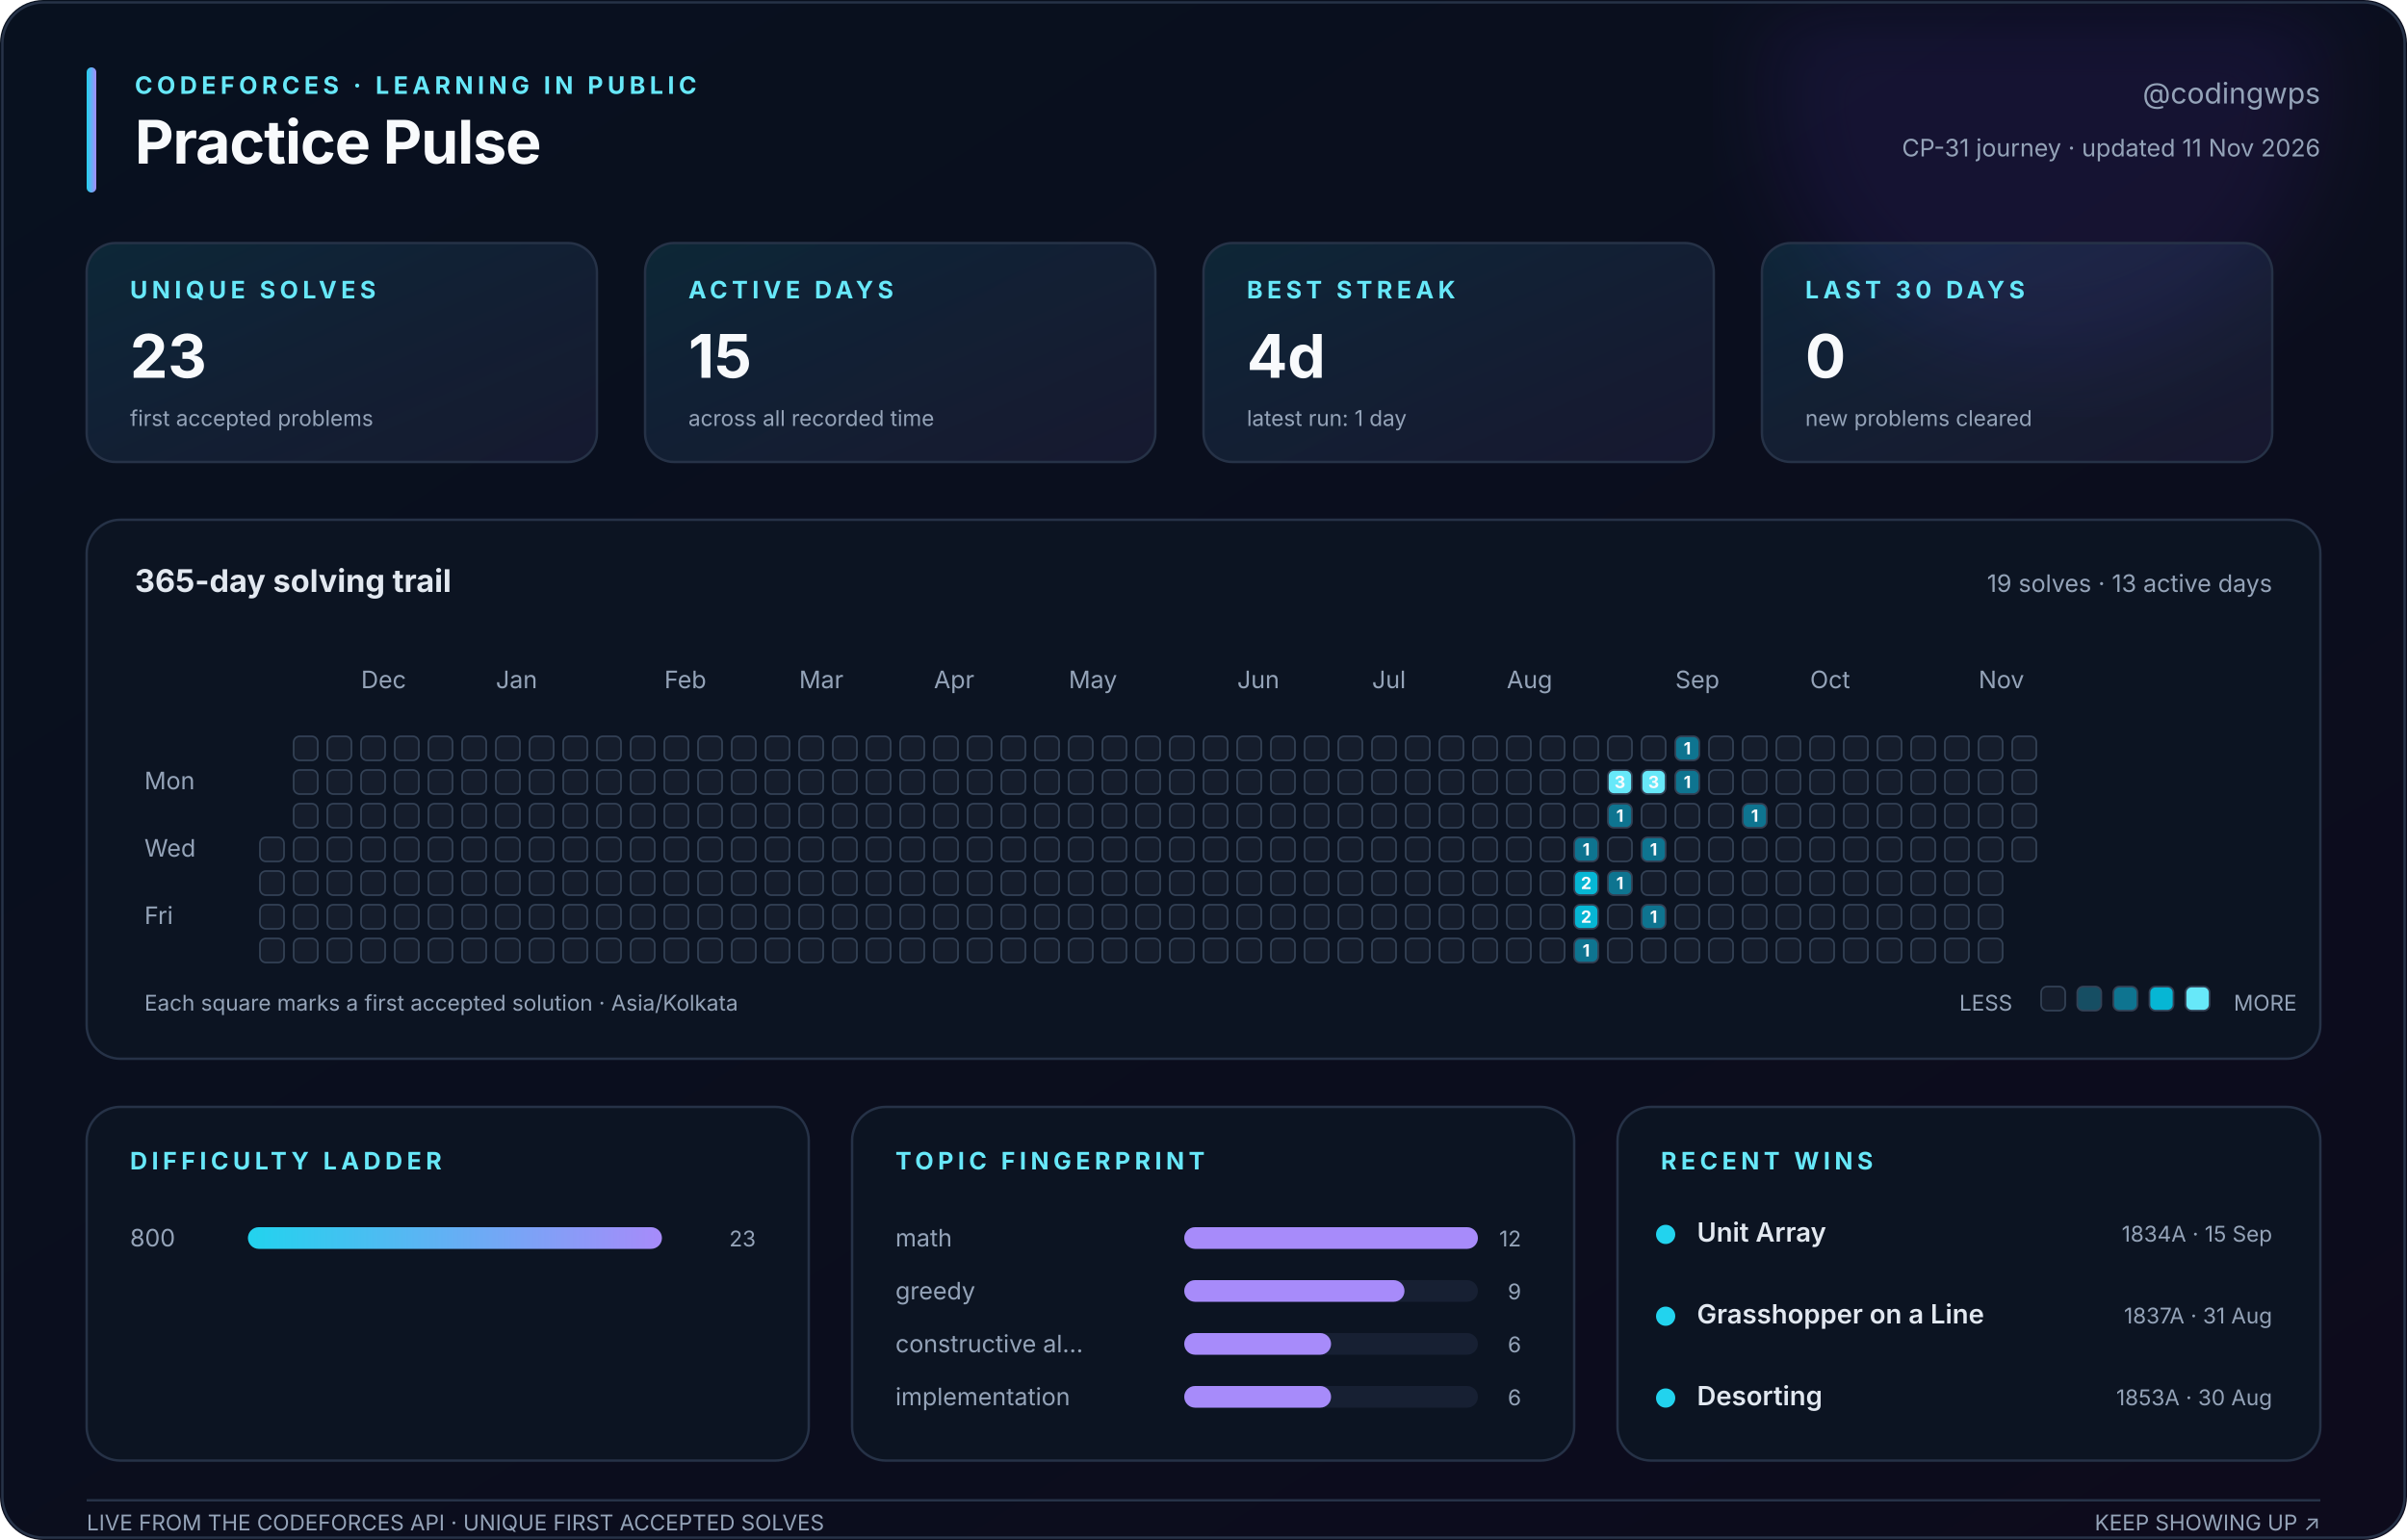
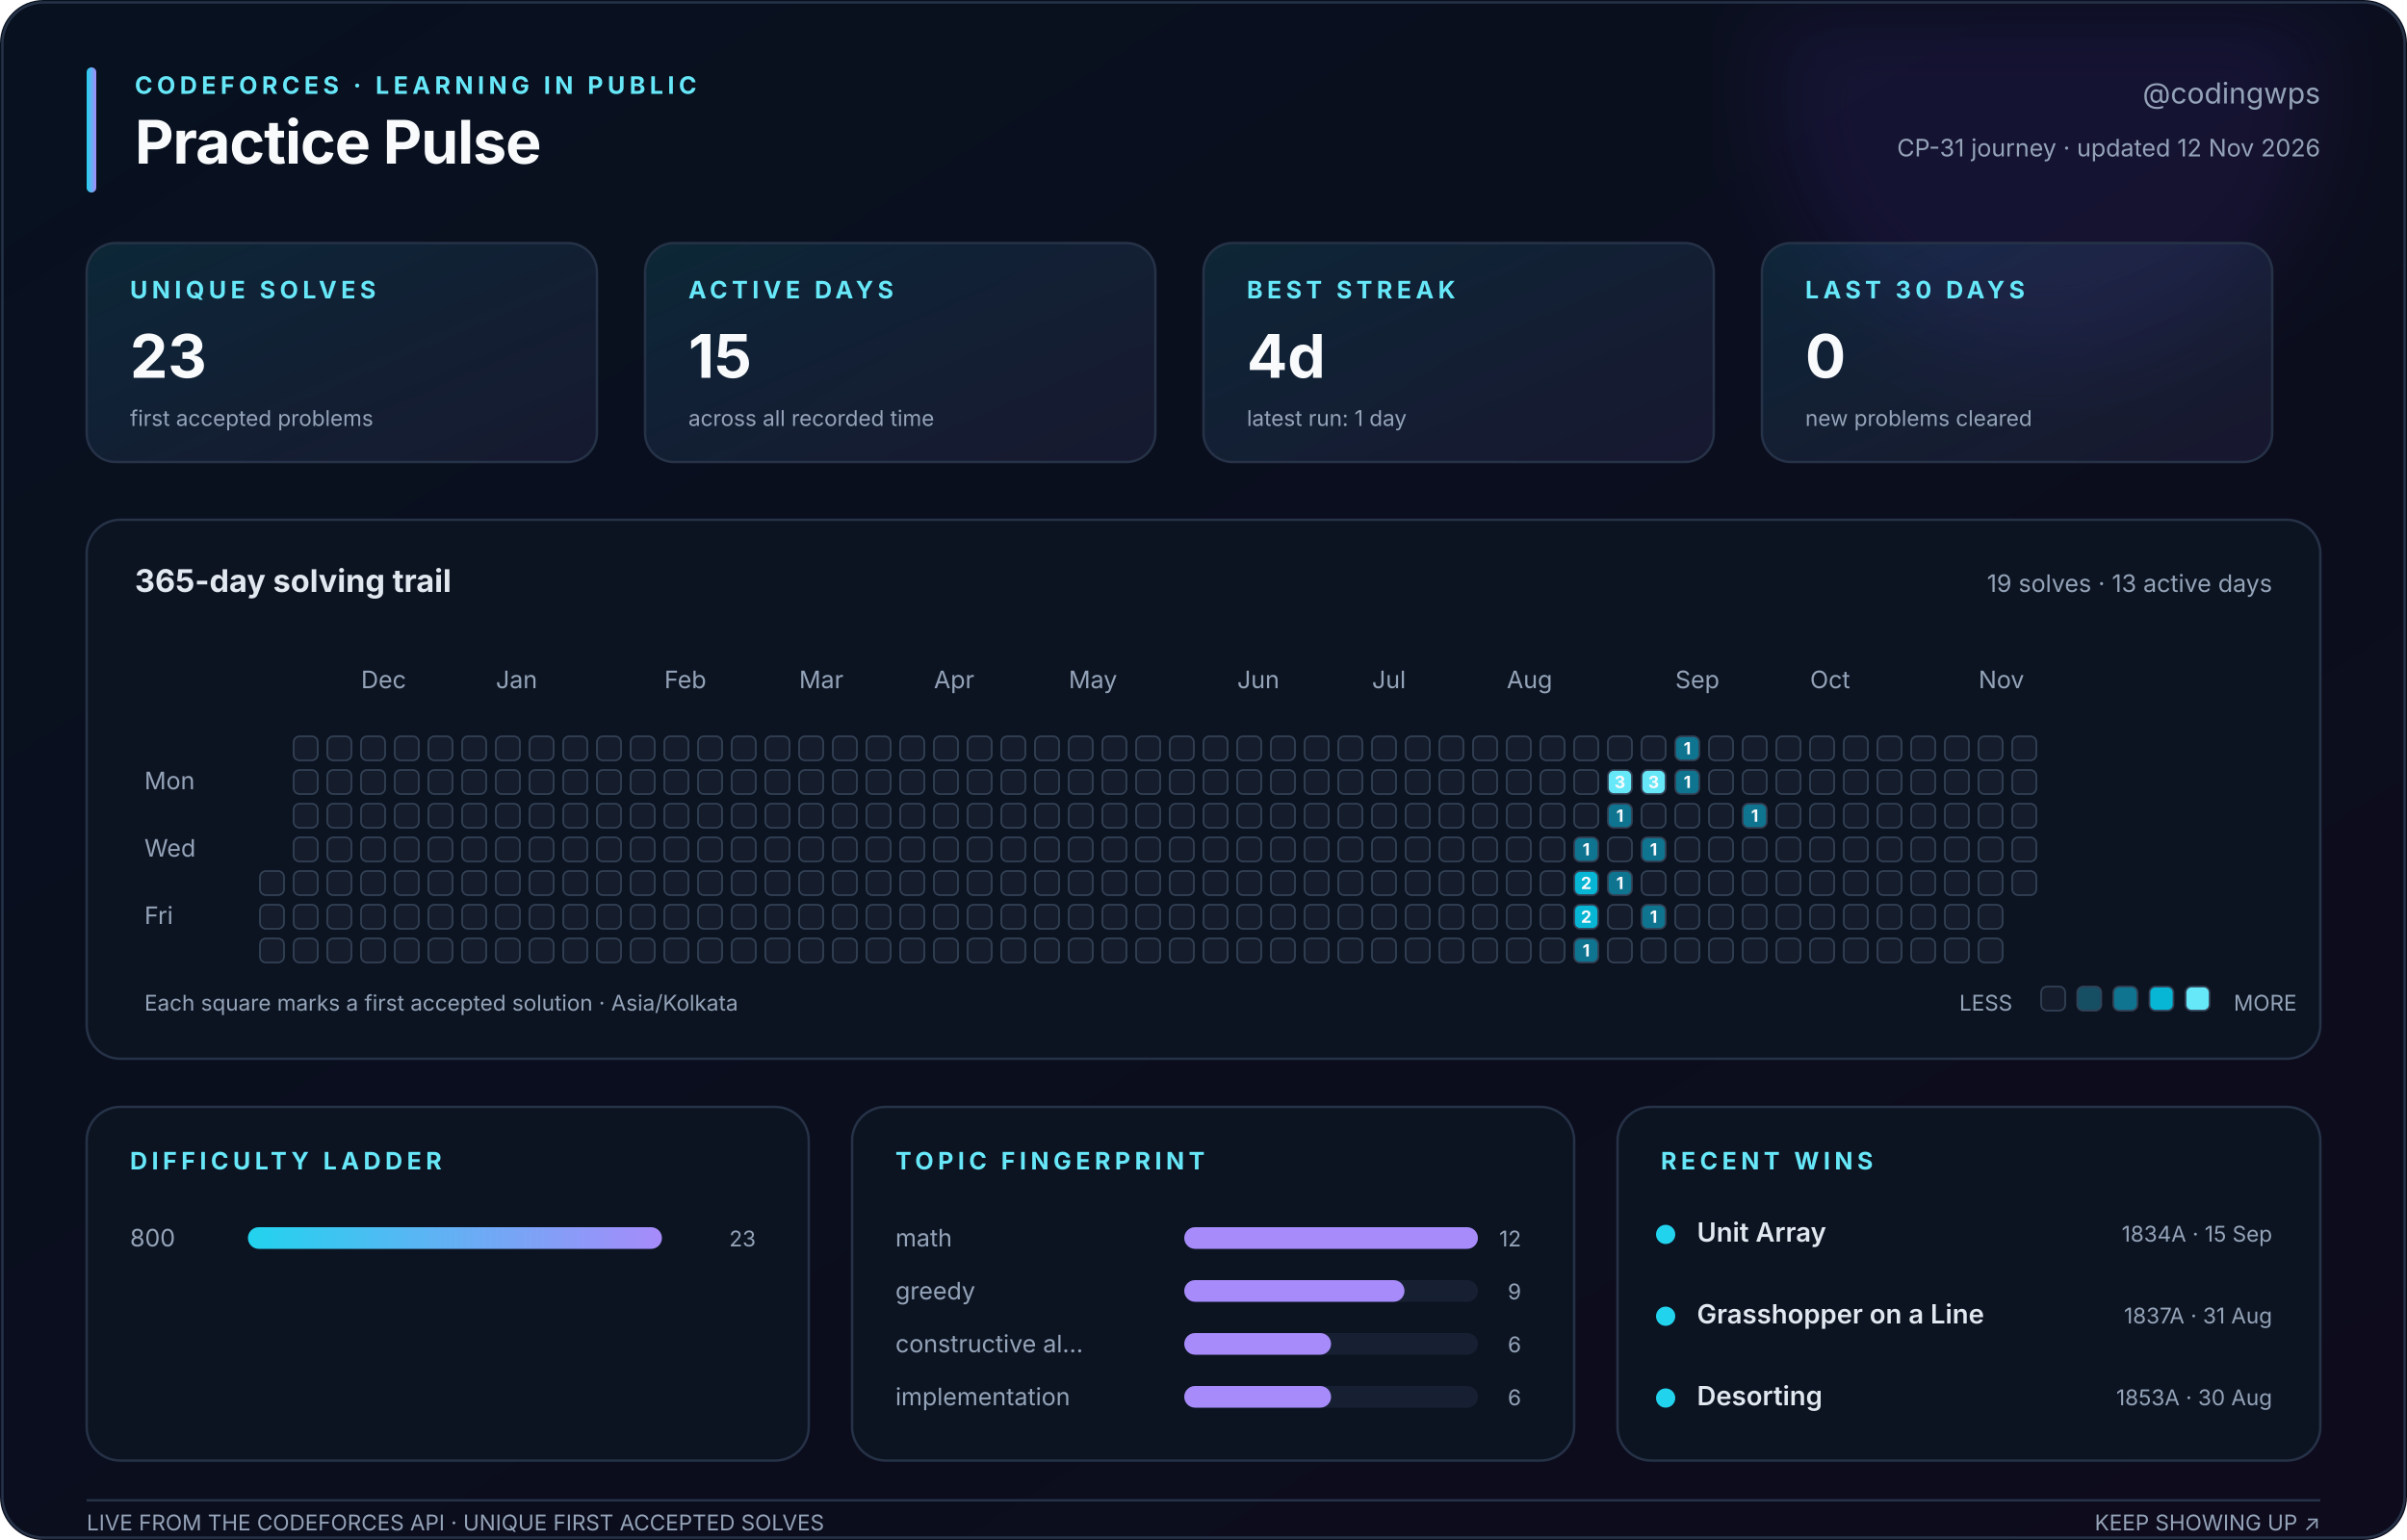
<svg xmlns="http://www.w3.org/2000/svg" width="1000" height="640" viewBox="0 0 1000 640" role="img" aria-labelledby="title description">
  <defs>
    <linearGradient id="canvas" x1="0" y1="0" x2="1" y2="1">
      <stop stop-color="#08111f" />
      <stop offset="1" stop-color="#0d0b1c" />
    </linearGradient>
    <linearGradient id="accent" x1="0" y1="0" x2="1" y2="0">
      <stop stop-color="#22d3ee" />
      <stop offset="1" stop-color="#a78bfa" />
    </linearGradient>
    <linearGradient id="soft" x1="0" y1="0" x2="1" y2="1">
      <stop stop-color="#22d3ee" stop-opacity=".12" />
      <stop offset="1" stop-color="#a78bfa" stop-opacity=".08" />
    </linearGradient>
    <filter id="glow">
      <feGaussianBlur stdDeviation="18" />
    </filter>
  </defs>
  <style>
    text { font-family: Inter, ui-sans-serif, -apple-system, BlinkMacSystemFont, 'Segoe UI', sans-serif; fill: #94a3b8; }
    .title { fill: #f8fafc; font-size: 25px; font-weight: 750; letter-spacing: -.4px; }
    .eyebrow { fill: #67e8f9; font-size: 10px; font-weight: 700; letter-spacing: 1.8px; }
    .subtitle { font-size: 12px; } .label { font-size: 10px; } .tiny { font-size: 9px; }
    .value { fill: #f8fafc; font-size: 25px; font-weight: 750; }
    .section { fill: #e2e8f0; font-size: 13px; font-weight: 650; }
    .strong { fill: #e2e8f0; font-size: 11px; font-weight: 600; }
    .panel { fill: #0c1422; stroke: #263247; stroke-width: 1; }
    .card { fill: url(#soft); stroke: #263247; stroke-width: 1; }
    .cell { stroke: #334155; stroke-width: .7; } .padding { fill: transparent; stroke: none; }
    .cell-count { fill: #f8fafc; font-size: 7px; font-weight: 750; pointer-events: none; }
  </style>
  <rect width="1000" height="640" rx="18" fill="url(#canvas)" />
  <circle cx="850" cy="35" r="115" fill="#7c3aed" opacity=".10" filter="url(#glow)" />
  <rect x="1" y="1" width="998" height="638" rx="17" fill="none" stroke="#263247" />
  <rect x="36" y="28" width="4" height="52" rx="2" fill="url(#accent)" />
  <text class="eyebrow" x="56" y="39">CODEFORCES · LEARNING IN PUBLIC</text>
  <text class="title" x="56" y="68">Practice Pulse</text>
  <text class="subtitle" x="964" y="43" text-anchor="end">@codingwps</text>
-   <text class="label" x="964" y="65" text-anchor="end">CP-31 journey · updated 11 Nov 2026</text>
+   <text class="label" x="964" y="65" text-anchor="end">CP-31 journey · updated 12 Nov 2026</text>
  <rect class="card" x="36" y="101" width="212" height="91" rx="12" />
  <text class="eyebrow" x="54" y="124">UNIQUE SOLVES</text>
  <text class="value" x="54" y="157">23</text>
  <text class="tiny" x="54" y="177">first accepted problems</text>
  <rect class="card" x="268" y="101" width="212" height="91" rx="12" />
  <text class="eyebrow" x="286" y="124">ACTIVE DAYS</text>
  <text class="value" x="286" y="157">15</text>
  <text class="tiny" x="286" y="177">across all recorded time</text>
  <rect class="card" x="500" y="101" width="212" height="91" rx="12" />
  <text class="eyebrow" x="518" y="124">BEST STREAK</text>
  <text class="value" x="518" y="157">4d</text>
  <text class="tiny" x="518" y="177">latest run: 1 day</text>
  <rect class="card" x="732" y="101" width="212" height="91" rx="12" />
  <text class="eyebrow" x="750" y="124">LAST 30 DAYS</text>
  <text class="value" x="750" y="157">0</text>
  <text class="tiny" x="750" y="177">new problems cleared</text>
  <rect class="panel" x="36" y="216" width="928" height="224" rx="14" />
  <text class="section" x="56" y="246">365-day solving trail</text>
  <text class="label" x="944" y="246" text-anchor="end">19 solves · 13 active days</text>
  <text class="label" x="150" y="286">Dec</text>
  <text class="label" x="206" y="286">Jan</text>
  <text class="label" x="276" y="286">Feb</text>
  <text class="label" x="332" y="286">Mar</text>
  <text class="label" x="388" y="286">Apr</text>
  <text class="label" x="444" y="286">May</text>
  <text class="label" x="514" y="286">Jun</text>
  <text class="label" x="570" y="286">Jul</text>
  <text class="label" x="626" y="286">Aug</text>
  <text class="label" x="696" y="286">Sep</text>
  <text class="label" x="752" y="286">Oct</text>
  <text class="label" x="822" y="286">Nov</text>
  <text class="label" x="60" y="328">Mon</text>
  <text class="label" x="60" y="356">Wed</text>
  <text class="label" x="60" y="384">Fri</text>
  <rect class="padding" x="108" y="306" width="10" height="10" rx="2.5" fill="#151d2c" />
  <rect class="padding" x="108" y="320" width="10" height="10" rx="2.5" fill="#151d2c" />
  <rect class="padding" x="108" y="334" width="10" height="10" rx="2.5" fill="#151d2c" />
-   <rect class="cell" x="108" y="348" width="10" height="10" rx="2.5" fill="#151d2c" />
+   <rect class="padding" x="108" y="348" width="10" height="10" rx="2.5" fill="#151d2c" />
  <rect class="cell" x="108" y="362" width="10" height="10" rx="2.5" fill="#151d2c" />
  <rect class="cell" x="108" y="376" width="10" height="10" rx="2.5" fill="#151d2c" />
  <rect class="cell" x="108" y="390" width="10" height="10" rx="2.5" fill="#151d2c" />
  <rect class="cell" x="122" y="306" width="10" height="10" rx="2.5" fill="#151d2c" />
  <rect class="cell" x="122" y="320" width="10" height="10" rx="2.5" fill="#151d2c" />
  <rect class="cell" x="122" y="334" width="10" height="10" rx="2.5" fill="#151d2c" />
  <rect class="cell" x="122" y="348" width="10" height="10" rx="2.5" fill="#151d2c" />
  <rect class="cell" x="122" y="362" width="10" height="10" rx="2.5" fill="#151d2c" />
  <rect class="cell" x="122" y="376" width="10" height="10" rx="2.5" fill="#151d2c" />
  <rect class="cell" x="122" y="390" width="10" height="10" rx="2.5" fill="#151d2c" />
  <rect class="cell" x="136" y="306" width="10" height="10" rx="2.5" fill="#151d2c" />
  <rect class="cell" x="136" y="320" width="10" height="10" rx="2.5" fill="#151d2c" />
  <rect class="cell" x="136" y="334" width="10" height="10" rx="2.5" fill="#151d2c" />
  <rect class="cell" x="136" y="348" width="10" height="10" rx="2.5" fill="#151d2c" />
  <rect class="cell" x="136" y="362" width="10" height="10" rx="2.5" fill="#151d2c" />
  <rect class="cell" x="136" y="376" width="10" height="10" rx="2.5" fill="#151d2c" />
  <rect class="cell" x="136" y="390" width="10" height="10" rx="2.5" fill="#151d2c" />
  <rect class="cell" x="150" y="306" width="10" height="10" rx="2.5" fill="#151d2c" />
  <rect class="cell" x="150" y="320" width="10" height="10" rx="2.5" fill="#151d2c" />
  <rect class="cell" x="150" y="334" width="10" height="10" rx="2.5" fill="#151d2c" />
  <rect class="cell" x="150" y="348" width="10" height="10" rx="2.5" fill="#151d2c" />
  <rect class="cell" x="150" y="362" width="10" height="10" rx="2.5" fill="#151d2c" />
  <rect class="cell" x="150" y="376" width="10" height="10" rx="2.5" fill="#151d2c" />
  <rect class="cell" x="150" y="390" width="10" height="10" rx="2.5" fill="#151d2c" />
  <rect class="cell" x="164" y="306" width="10" height="10" rx="2.5" fill="#151d2c" />
  <rect class="cell" x="164" y="320" width="10" height="10" rx="2.5" fill="#151d2c" />
  <rect class="cell" x="164" y="334" width="10" height="10" rx="2.5" fill="#151d2c" />
  <rect class="cell" x="164" y="348" width="10" height="10" rx="2.5" fill="#151d2c" />
  <rect class="cell" x="164" y="362" width="10" height="10" rx="2.5" fill="#151d2c" />
  <rect class="cell" x="164" y="376" width="10" height="10" rx="2.5" fill="#151d2c" />
  <rect class="cell" x="164" y="390" width="10" height="10" rx="2.5" fill="#151d2c" />
  <rect class="cell" x="178" y="306" width="10" height="10" rx="2.5" fill="#151d2c" />
  <rect class="cell" x="178" y="320" width="10" height="10" rx="2.5" fill="#151d2c" />
  <rect class="cell" x="178" y="334" width="10" height="10" rx="2.5" fill="#151d2c" />
  <rect class="cell" x="178" y="348" width="10" height="10" rx="2.5" fill="#151d2c" />
  <rect class="cell" x="178" y="362" width="10" height="10" rx="2.5" fill="#151d2c" />
  <rect class="cell" x="178" y="376" width="10" height="10" rx="2.5" fill="#151d2c" />
  <rect class="cell" x="178" y="390" width="10" height="10" rx="2.5" fill="#151d2c" />
  <rect class="cell" x="192" y="306" width="10" height="10" rx="2.5" fill="#151d2c" />
  <rect class="cell" x="192" y="320" width="10" height="10" rx="2.5" fill="#151d2c" />
  <rect class="cell" x="192" y="334" width="10" height="10" rx="2.5" fill="#151d2c" />
  <rect class="cell" x="192" y="348" width="10" height="10" rx="2.5" fill="#151d2c" />
  <rect class="cell" x="192" y="362" width="10" height="10" rx="2.5" fill="#151d2c" />
  <rect class="cell" x="192" y="376" width="10" height="10" rx="2.5" fill="#151d2c" />
  <rect class="cell" x="192" y="390" width="10" height="10" rx="2.5" fill="#151d2c" />
  <rect class="cell" x="206" y="306" width="10" height="10" rx="2.5" fill="#151d2c" />
  <rect class="cell" x="206" y="320" width="10" height="10" rx="2.5" fill="#151d2c" />
  <rect class="cell" x="206" y="334" width="10" height="10" rx="2.5" fill="#151d2c" />
  <rect class="cell" x="206" y="348" width="10" height="10" rx="2.5" fill="#151d2c" />
  <rect class="cell" x="206" y="362" width="10" height="10" rx="2.5" fill="#151d2c" />
  <rect class="cell" x="206" y="376" width="10" height="10" rx="2.5" fill="#151d2c" />
  <rect class="cell" x="206" y="390" width="10" height="10" rx="2.5" fill="#151d2c" />
  <rect class="cell" x="220" y="306" width="10" height="10" rx="2.5" fill="#151d2c" />
  <rect class="cell" x="220" y="320" width="10" height="10" rx="2.5" fill="#151d2c" />
  <rect class="cell" x="220" y="334" width="10" height="10" rx="2.5" fill="#151d2c" />
  <rect class="cell" x="220" y="348" width="10" height="10" rx="2.5" fill="#151d2c" />
  <rect class="cell" x="220" y="362" width="10" height="10" rx="2.5" fill="#151d2c" />
  <rect class="cell" x="220" y="376" width="10" height="10" rx="2.5" fill="#151d2c" />
  <rect class="cell" x="220" y="390" width="10" height="10" rx="2.5" fill="#151d2c" />
  <rect class="cell" x="234" y="306" width="10" height="10" rx="2.5" fill="#151d2c" />
  <rect class="cell" x="234" y="320" width="10" height="10" rx="2.5" fill="#151d2c" />
  <rect class="cell" x="234" y="334" width="10" height="10" rx="2.5" fill="#151d2c" />
  <rect class="cell" x="234" y="348" width="10" height="10" rx="2.5" fill="#151d2c" />
  <rect class="cell" x="234" y="362" width="10" height="10" rx="2.5" fill="#151d2c" />
  <rect class="cell" x="234" y="376" width="10" height="10" rx="2.5" fill="#151d2c" />
  <rect class="cell" x="234" y="390" width="10" height="10" rx="2.5" fill="#151d2c" />
  <rect class="cell" x="248" y="306" width="10" height="10" rx="2.5" fill="#151d2c" />
  <rect class="cell" x="248" y="320" width="10" height="10" rx="2.5" fill="#151d2c" />
  <rect class="cell" x="248" y="334" width="10" height="10" rx="2.5" fill="#151d2c" />
  <rect class="cell" x="248" y="348" width="10" height="10" rx="2.5" fill="#151d2c" />
  <rect class="cell" x="248" y="362" width="10" height="10" rx="2.5" fill="#151d2c" />
  <rect class="cell" x="248" y="376" width="10" height="10" rx="2.5" fill="#151d2c" />
  <rect class="cell" x="248" y="390" width="10" height="10" rx="2.5" fill="#151d2c" />
  <rect class="cell" x="262" y="306" width="10" height="10" rx="2.5" fill="#151d2c" />
  <rect class="cell" x="262" y="320" width="10" height="10" rx="2.5" fill="#151d2c" />
  <rect class="cell" x="262" y="334" width="10" height="10" rx="2.5" fill="#151d2c" />
  <rect class="cell" x="262" y="348" width="10" height="10" rx="2.5" fill="#151d2c" />
  <rect class="cell" x="262" y="362" width="10" height="10" rx="2.5" fill="#151d2c" />
  <rect class="cell" x="262" y="376" width="10" height="10" rx="2.5" fill="#151d2c" />
  <rect class="cell" x="262" y="390" width="10" height="10" rx="2.5" fill="#151d2c" />
  <rect class="cell" x="276" y="306" width="10" height="10" rx="2.5" fill="#151d2c" />
  <rect class="cell" x="276" y="320" width="10" height="10" rx="2.5" fill="#151d2c" />
  <rect class="cell" x="276" y="334" width="10" height="10" rx="2.5" fill="#151d2c" />
  <rect class="cell" x="276" y="348" width="10" height="10" rx="2.5" fill="#151d2c" />
  <rect class="cell" x="276" y="362" width="10" height="10" rx="2.5" fill="#151d2c" />
  <rect class="cell" x="276" y="376" width="10" height="10" rx="2.5" fill="#151d2c" />
  <rect class="cell" x="276" y="390" width="10" height="10" rx="2.5" fill="#151d2c" />
  <rect class="cell" x="290" y="306" width="10" height="10" rx="2.5" fill="#151d2c" />
  <rect class="cell" x="290" y="320" width="10" height="10" rx="2.5" fill="#151d2c" />
  <rect class="cell" x="290" y="334" width="10" height="10" rx="2.5" fill="#151d2c" />
  <rect class="cell" x="290" y="348" width="10" height="10" rx="2.5" fill="#151d2c" />
  <rect class="cell" x="290" y="362" width="10" height="10" rx="2.5" fill="#151d2c" />
  <rect class="cell" x="290" y="376" width="10" height="10" rx="2.5" fill="#151d2c" />
  <rect class="cell" x="290" y="390" width="10" height="10" rx="2.5" fill="#151d2c" />
  <rect class="cell" x="304" y="306" width="10" height="10" rx="2.5" fill="#151d2c" />
  <rect class="cell" x="304" y="320" width="10" height="10" rx="2.5" fill="#151d2c" />
  <rect class="cell" x="304" y="334" width="10" height="10" rx="2.5" fill="#151d2c" />
  <rect class="cell" x="304" y="348" width="10" height="10" rx="2.5" fill="#151d2c" />
  <rect class="cell" x="304" y="362" width="10" height="10" rx="2.5" fill="#151d2c" />
  <rect class="cell" x="304" y="376" width="10" height="10" rx="2.5" fill="#151d2c" />
  <rect class="cell" x="304" y="390" width="10" height="10" rx="2.5" fill="#151d2c" />
  <rect class="cell" x="318" y="306" width="10" height="10" rx="2.5" fill="#151d2c" />
  <rect class="cell" x="318" y="320" width="10" height="10" rx="2.5" fill="#151d2c" />
  <rect class="cell" x="318" y="334" width="10" height="10" rx="2.5" fill="#151d2c" />
  <rect class="cell" x="318" y="348" width="10" height="10" rx="2.5" fill="#151d2c" />
  <rect class="cell" x="318" y="362" width="10" height="10" rx="2.5" fill="#151d2c" />
  <rect class="cell" x="318" y="376" width="10" height="10" rx="2.5" fill="#151d2c" />
  <rect class="cell" x="318" y="390" width="10" height="10" rx="2.5" fill="#151d2c" />
  <rect class="cell" x="332" y="306" width="10" height="10" rx="2.5" fill="#151d2c" />
  <rect class="cell" x="332" y="320" width="10" height="10" rx="2.5" fill="#151d2c" />
  <rect class="cell" x="332" y="334" width="10" height="10" rx="2.5" fill="#151d2c" />
  <rect class="cell" x="332" y="348" width="10" height="10" rx="2.5" fill="#151d2c" />
  <rect class="cell" x="332" y="362" width="10" height="10" rx="2.5" fill="#151d2c" />
  <rect class="cell" x="332" y="376" width="10" height="10" rx="2.5" fill="#151d2c" />
  <rect class="cell" x="332" y="390" width="10" height="10" rx="2.5" fill="#151d2c" />
  <rect class="cell" x="346" y="306" width="10" height="10" rx="2.5" fill="#151d2c" />
  <rect class="cell" x="346" y="320" width="10" height="10" rx="2.5" fill="#151d2c" />
  <rect class="cell" x="346" y="334" width="10" height="10" rx="2.5" fill="#151d2c" />
  <rect class="cell" x="346" y="348" width="10" height="10" rx="2.5" fill="#151d2c" />
  <rect class="cell" x="346" y="362" width="10" height="10" rx="2.5" fill="#151d2c" />
  <rect class="cell" x="346" y="376" width="10" height="10" rx="2.5" fill="#151d2c" />
  <rect class="cell" x="346" y="390" width="10" height="10" rx="2.5" fill="#151d2c" />
  <rect class="cell" x="360" y="306" width="10" height="10" rx="2.5" fill="#151d2c" />
  <rect class="cell" x="360" y="320" width="10" height="10" rx="2.5" fill="#151d2c" />
  <rect class="cell" x="360" y="334" width="10" height="10" rx="2.5" fill="#151d2c" />
  <rect class="cell" x="360" y="348" width="10" height="10" rx="2.5" fill="#151d2c" />
  <rect class="cell" x="360" y="362" width="10" height="10" rx="2.5" fill="#151d2c" />
  <rect class="cell" x="360" y="376" width="10" height="10" rx="2.5" fill="#151d2c" />
  <rect class="cell" x="360" y="390" width="10" height="10" rx="2.5" fill="#151d2c" />
  <rect class="cell" x="374" y="306" width="10" height="10" rx="2.5" fill="#151d2c" />
  <rect class="cell" x="374" y="320" width="10" height="10" rx="2.5" fill="#151d2c" />
  <rect class="cell" x="374" y="334" width="10" height="10" rx="2.5" fill="#151d2c" />
  <rect class="cell" x="374" y="348" width="10" height="10" rx="2.5" fill="#151d2c" />
  <rect class="cell" x="374" y="362" width="10" height="10" rx="2.5" fill="#151d2c" />
  <rect class="cell" x="374" y="376" width="10" height="10" rx="2.5" fill="#151d2c" />
  <rect class="cell" x="374" y="390" width="10" height="10" rx="2.5" fill="#151d2c" />
  <rect class="cell" x="388" y="306" width="10" height="10" rx="2.5" fill="#151d2c" />
  <rect class="cell" x="388" y="320" width="10" height="10" rx="2.5" fill="#151d2c" />
  <rect class="cell" x="388" y="334" width="10" height="10" rx="2.5" fill="#151d2c" />
  <rect class="cell" x="388" y="348" width="10" height="10" rx="2.5" fill="#151d2c" />
  <rect class="cell" x="388" y="362" width="10" height="10" rx="2.5" fill="#151d2c" />
  <rect class="cell" x="388" y="376" width="10" height="10" rx="2.5" fill="#151d2c" />
  <rect class="cell" x="388" y="390" width="10" height="10" rx="2.5" fill="#151d2c" />
  <rect class="cell" x="402" y="306" width="10" height="10" rx="2.5" fill="#151d2c" />
  <rect class="cell" x="402" y="320" width="10" height="10" rx="2.5" fill="#151d2c" />
  <rect class="cell" x="402" y="334" width="10" height="10" rx="2.5" fill="#151d2c" />
  <rect class="cell" x="402" y="348" width="10" height="10" rx="2.5" fill="#151d2c" />
  <rect class="cell" x="402" y="362" width="10" height="10" rx="2.5" fill="#151d2c" />
  <rect class="cell" x="402" y="376" width="10" height="10" rx="2.5" fill="#151d2c" />
  <rect class="cell" x="402" y="390" width="10" height="10" rx="2.5" fill="#151d2c" />
  <rect class="cell" x="416" y="306" width="10" height="10" rx="2.5" fill="#151d2c" />
  <rect class="cell" x="416" y="320" width="10" height="10" rx="2.5" fill="#151d2c" />
  <rect class="cell" x="416" y="334" width="10" height="10" rx="2.5" fill="#151d2c" />
  <rect class="cell" x="416" y="348" width="10" height="10" rx="2.5" fill="#151d2c" />
  <rect class="cell" x="416" y="362" width="10" height="10" rx="2.5" fill="#151d2c" />
  <rect class="cell" x="416" y="376" width="10" height="10" rx="2.5" fill="#151d2c" />
  <rect class="cell" x="416" y="390" width="10" height="10" rx="2.5" fill="#151d2c" />
  <rect class="cell" x="430" y="306" width="10" height="10" rx="2.5" fill="#151d2c" />
  <rect class="cell" x="430" y="320" width="10" height="10" rx="2.5" fill="#151d2c" />
  <rect class="cell" x="430" y="334" width="10" height="10" rx="2.5" fill="#151d2c" />
  <rect class="cell" x="430" y="348" width="10" height="10" rx="2.5" fill="#151d2c" />
  <rect class="cell" x="430" y="362" width="10" height="10" rx="2.5" fill="#151d2c" />
  <rect class="cell" x="430" y="376" width="10" height="10" rx="2.5" fill="#151d2c" />
  <rect class="cell" x="430" y="390" width="10" height="10" rx="2.5" fill="#151d2c" />
  <rect class="cell" x="444" y="306" width="10" height="10" rx="2.5" fill="#151d2c" />
  <rect class="cell" x="444" y="320" width="10" height="10" rx="2.5" fill="#151d2c" />
  <rect class="cell" x="444" y="334" width="10" height="10" rx="2.5" fill="#151d2c" />
  <rect class="cell" x="444" y="348" width="10" height="10" rx="2.5" fill="#151d2c" />
  <rect class="cell" x="444" y="362" width="10" height="10" rx="2.5" fill="#151d2c" />
  <rect class="cell" x="444" y="376" width="10" height="10" rx="2.5" fill="#151d2c" />
  <rect class="cell" x="444" y="390" width="10" height="10" rx="2.5" fill="#151d2c" />
  <rect class="cell" x="458" y="306" width="10" height="10" rx="2.5" fill="#151d2c" />
  <rect class="cell" x="458" y="320" width="10" height="10" rx="2.5" fill="#151d2c" />
  <rect class="cell" x="458" y="334" width="10" height="10" rx="2.5" fill="#151d2c" />
  <rect class="cell" x="458" y="348" width="10" height="10" rx="2.5" fill="#151d2c" />
  <rect class="cell" x="458" y="362" width="10" height="10" rx="2.5" fill="#151d2c" />
  <rect class="cell" x="458" y="376" width="10" height="10" rx="2.5" fill="#151d2c" />
  <rect class="cell" x="458" y="390" width="10" height="10" rx="2.5" fill="#151d2c" />
  <rect class="cell" x="472" y="306" width="10" height="10" rx="2.5" fill="#151d2c" />
  <rect class="cell" x="472" y="320" width="10" height="10" rx="2.5" fill="#151d2c" />
  <rect class="cell" x="472" y="334" width="10" height="10" rx="2.5" fill="#151d2c" />
  <rect class="cell" x="472" y="348" width="10" height="10" rx="2.5" fill="#151d2c" />
  <rect class="cell" x="472" y="362" width="10" height="10" rx="2.5" fill="#151d2c" />
  <rect class="cell" x="472" y="376" width="10" height="10" rx="2.5" fill="#151d2c" />
  <rect class="cell" x="472" y="390" width="10" height="10" rx="2.5" fill="#151d2c" />
  <rect class="cell" x="486" y="306" width="10" height="10" rx="2.5" fill="#151d2c" />
  <rect class="cell" x="486" y="320" width="10" height="10" rx="2.5" fill="#151d2c" />
  <rect class="cell" x="486" y="334" width="10" height="10" rx="2.5" fill="#151d2c" />
  <rect class="cell" x="486" y="348" width="10" height="10" rx="2.5" fill="#151d2c" />
  <rect class="cell" x="486" y="362" width="10" height="10" rx="2.5" fill="#151d2c" />
  <rect class="cell" x="486" y="376" width="10" height="10" rx="2.5" fill="#151d2c" />
  <rect class="cell" x="486" y="390" width="10" height="10" rx="2.5" fill="#151d2c" />
  <rect class="cell" x="500" y="306" width="10" height="10" rx="2.5" fill="#151d2c" />
  <rect class="cell" x="500" y="320" width="10" height="10" rx="2.5" fill="#151d2c" />
  <rect class="cell" x="500" y="334" width="10" height="10" rx="2.5" fill="#151d2c" />
  <rect class="cell" x="500" y="348" width="10" height="10" rx="2.5" fill="#151d2c" />
  <rect class="cell" x="500" y="362" width="10" height="10" rx="2.5" fill="#151d2c" />
  <rect class="cell" x="500" y="376" width="10" height="10" rx="2.5" fill="#151d2c" />
  <rect class="cell" x="500" y="390" width="10" height="10" rx="2.5" fill="#151d2c" />
  <rect class="cell" x="514" y="306" width="10" height="10" rx="2.5" fill="#151d2c" />
  <rect class="cell" x="514" y="320" width="10" height="10" rx="2.5" fill="#151d2c" />
  <rect class="cell" x="514" y="334" width="10" height="10" rx="2.5" fill="#151d2c" />
  <rect class="cell" x="514" y="348" width="10" height="10" rx="2.5" fill="#151d2c" />
  <rect class="cell" x="514" y="362" width="10" height="10" rx="2.5" fill="#151d2c" />
  <rect class="cell" x="514" y="376" width="10" height="10" rx="2.5" fill="#151d2c" />
  <rect class="cell" x="514" y="390" width="10" height="10" rx="2.5" fill="#151d2c" />
  <rect class="cell" x="528" y="306" width="10" height="10" rx="2.5" fill="#151d2c" />
  <rect class="cell" x="528" y="320" width="10" height="10" rx="2.5" fill="#151d2c" />
  <rect class="cell" x="528" y="334" width="10" height="10" rx="2.5" fill="#151d2c" />
  <rect class="cell" x="528" y="348" width="10" height="10" rx="2.5" fill="#151d2c" />
  <rect class="cell" x="528" y="362" width="10" height="10" rx="2.5" fill="#151d2c" />
  <rect class="cell" x="528" y="376" width="10" height="10" rx="2.5" fill="#151d2c" />
  <rect class="cell" x="528" y="390" width="10" height="10" rx="2.5" fill="#151d2c" />
  <rect class="cell" x="542" y="306" width="10" height="10" rx="2.5" fill="#151d2c" />
  <rect class="cell" x="542" y="320" width="10" height="10" rx="2.5" fill="#151d2c" />
  <rect class="cell" x="542" y="334" width="10" height="10" rx="2.5" fill="#151d2c" />
  <rect class="cell" x="542" y="348" width="10" height="10" rx="2.5" fill="#151d2c" />
  <rect class="cell" x="542" y="362" width="10" height="10" rx="2.5" fill="#151d2c" />
  <rect class="cell" x="542" y="376" width="10" height="10" rx="2.5" fill="#151d2c" />
  <rect class="cell" x="542" y="390" width="10" height="10" rx="2.5" fill="#151d2c" />
  <rect class="cell" x="556" y="306" width="10" height="10" rx="2.5" fill="#151d2c" />
  <rect class="cell" x="556" y="320" width="10" height="10" rx="2.5" fill="#151d2c" />
  <rect class="cell" x="556" y="334" width="10" height="10" rx="2.5" fill="#151d2c" />
  <rect class="cell" x="556" y="348" width="10" height="10" rx="2.5" fill="#151d2c" />
  <rect class="cell" x="556" y="362" width="10" height="10" rx="2.5" fill="#151d2c" />
  <rect class="cell" x="556" y="376" width="10" height="10" rx="2.5" fill="#151d2c" />
  <rect class="cell" x="556" y="390" width="10" height="10" rx="2.5" fill="#151d2c" />
  <rect class="cell" x="570" y="306" width="10" height="10" rx="2.5" fill="#151d2c" />
  <rect class="cell" x="570" y="320" width="10" height="10" rx="2.5" fill="#151d2c" />
  <rect class="cell" x="570" y="334" width="10" height="10" rx="2.5" fill="#151d2c" />
  <rect class="cell" x="570" y="348" width="10" height="10" rx="2.5" fill="#151d2c" />
  <rect class="cell" x="570" y="362" width="10" height="10" rx="2.5" fill="#151d2c" />
  <rect class="cell" x="570" y="376" width="10" height="10" rx="2.5" fill="#151d2c" />
  <rect class="cell" x="570" y="390" width="10" height="10" rx="2.5" fill="#151d2c" />
  <rect class="cell" x="584" y="306" width="10" height="10" rx="2.5" fill="#151d2c" />
  <rect class="cell" x="584" y="320" width="10" height="10" rx="2.5" fill="#151d2c" />
  <rect class="cell" x="584" y="334" width="10" height="10" rx="2.5" fill="#151d2c" />
  <rect class="cell" x="584" y="348" width="10" height="10" rx="2.5" fill="#151d2c" />
  <rect class="cell" x="584" y="362" width="10" height="10" rx="2.5" fill="#151d2c" />
  <rect class="cell" x="584" y="376" width="10" height="10" rx="2.5" fill="#151d2c" />
  <rect class="cell" x="584" y="390" width="10" height="10" rx="2.5" fill="#151d2c" />
  <rect class="cell" x="598" y="306" width="10" height="10" rx="2.5" fill="#151d2c" />
  <rect class="cell" x="598" y="320" width="10" height="10" rx="2.5" fill="#151d2c" />
  <rect class="cell" x="598" y="334" width="10" height="10" rx="2.5" fill="#151d2c" />
  <rect class="cell" x="598" y="348" width="10" height="10" rx="2.5" fill="#151d2c" />
  <rect class="cell" x="598" y="362" width="10" height="10" rx="2.5" fill="#151d2c" />
  <rect class="cell" x="598" y="376" width="10" height="10" rx="2.5" fill="#151d2c" />
  <rect class="cell" x="598" y="390" width="10" height="10" rx="2.5" fill="#151d2c" />
  <rect class="cell" x="612" y="306" width="10" height="10" rx="2.5" fill="#151d2c" />
  <rect class="cell" x="612" y="320" width="10" height="10" rx="2.5" fill="#151d2c" />
  <rect class="cell" x="612" y="334" width="10" height="10" rx="2.5" fill="#151d2c" />
  <rect class="cell" x="612" y="348" width="10" height="10" rx="2.5" fill="#151d2c" />
  <rect class="cell" x="612" y="362" width="10" height="10" rx="2.5" fill="#151d2c" />
  <rect class="cell" x="612" y="376" width="10" height="10" rx="2.5" fill="#151d2c" />
  <rect class="cell" x="612" y="390" width="10" height="10" rx="2.5" fill="#151d2c" />
  <rect class="cell" x="626" y="306" width="10" height="10" rx="2.5" fill="#151d2c" />
  <rect class="cell" x="626" y="320" width="10" height="10" rx="2.5" fill="#151d2c" />
  <rect class="cell" x="626" y="334" width="10" height="10" rx="2.5" fill="#151d2c" />
  <rect class="cell" x="626" y="348" width="10" height="10" rx="2.5" fill="#151d2c" />
  <rect class="cell" x="626" y="362" width="10" height="10" rx="2.5" fill="#151d2c" />
  <rect class="cell" x="626" y="376" width="10" height="10" rx="2.5" fill="#151d2c" />
  <rect class="cell" x="626" y="390" width="10" height="10" rx="2.5" fill="#151d2c" />
  <rect class="cell" x="640" y="306" width="10" height="10" rx="2.5" fill="#151d2c" />
  <rect class="cell" x="640" y="320" width="10" height="10" rx="2.5" fill="#151d2c" />
  <rect class="cell" x="640" y="334" width="10" height="10" rx="2.5" fill="#151d2c" />
  <rect class="cell" x="640" y="348" width="10" height="10" rx="2.5" fill="#151d2c" />
  <rect class="cell" x="640" y="362" width="10" height="10" rx="2.5" fill="#151d2c" />
  <rect class="cell" x="640" y="376" width="10" height="10" rx="2.5" fill="#151d2c" />
  <rect class="cell" x="640" y="390" width="10" height="10" rx="2.5" fill="#151d2c" />
  <rect class="cell" x="654" y="306" width="10" height="10" rx="2.5" fill="#151d2c" />
  <rect class="cell" x="654" y="320" width="10" height="10" rx="2.5" fill="#151d2c" />
  <rect class="cell" x="654" y="334" width="10" height="10" rx="2.5" fill="#151d2c" />
  <rect class="cell" x="654" y="348" width="10" height="10" rx="2.5" fill="#0e7490" />
  <text class="cell-count" x="659" y="355.5" text-anchor="middle">1</text>
  <rect class="cell" x="654" y="362" width="10" height="10" rx="2.5" fill="#06b6d4" />
  <text class="cell-count" x="659" y="369.5" text-anchor="middle">2</text>
  <rect class="cell" x="654" y="376" width="10" height="10" rx="2.5" fill="#06b6d4" />
  <text class="cell-count" x="659" y="383.5" text-anchor="middle">2</text>
  <rect class="cell" x="654" y="390" width="10" height="10" rx="2.5" fill="#0e7490" />
  <text class="cell-count" x="659" y="397.5" text-anchor="middle">1</text>
  <rect class="cell" x="668" y="306" width="10" height="10" rx="2.5" fill="#151d2c" />
  <rect class="cell" x="668" y="320" width="10" height="10" rx="2.5" fill="#67e8f9" />
  <text class="cell-count" x="673" y="327.5" text-anchor="middle">3</text>
  <rect class="cell" x="668" y="334" width="10" height="10" rx="2.5" fill="#0e7490" />
  <text class="cell-count" x="673" y="341.5" text-anchor="middle">1</text>
  <rect class="cell" x="668" y="348" width="10" height="10" rx="2.5" fill="#151d2c" />
  <rect class="cell" x="668" y="362" width="10" height="10" rx="2.5" fill="#0e7490" />
  <text class="cell-count" x="673" y="369.5" text-anchor="middle">1</text>
  <rect class="cell" x="668" y="376" width="10" height="10" rx="2.5" fill="#151d2c" />
  <rect class="cell" x="668" y="390" width="10" height="10" rx="2.5" fill="#151d2c" />
  <rect class="cell" x="682" y="306" width="10" height="10" rx="2.5" fill="#151d2c" />
  <rect class="cell" x="682" y="320" width="10" height="10" rx="2.5" fill="#67e8f9" />
  <text class="cell-count" x="687" y="327.5" text-anchor="middle">3</text>
  <rect class="cell" x="682" y="334" width="10" height="10" rx="2.5" fill="#151d2c" />
  <rect class="cell" x="682" y="348" width="10" height="10" rx="2.5" fill="#0e7490" />
  <text class="cell-count" x="687" y="355.5" text-anchor="middle">1</text>
  <rect class="cell" x="682" y="362" width="10" height="10" rx="2.5" fill="#151d2c" />
  <rect class="cell" x="682" y="376" width="10" height="10" rx="2.5" fill="#0e7490" />
  <text class="cell-count" x="687" y="383.5" text-anchor="middle">1</text>
  <rect class="cell" x="682" y="390" width="10" height="10" rx="2.5" fill="#151d2c" />
  <rect class="cell" x="696" y="306" width="10" height="10" rx="2.5" fill="#0e7490" />
  <text class="cell-count" x="701" y="313.5" text-anchor="middle">1</text>
  <rect class="cell" x="696" y="320" width="10" height="10" rx="2.5" fill="#0e7490" />
  <text class="cell-count" x="701" y="327.5" text-anchor="middle">1</text>
  <rect class="cell" x="696" y="334" width="10" height="10" rx="2.5" fill="#151d2c" />
  <rect class="cell" x="696" y="348" width="10" height="10" rx="2.5" fill="#151d2c" />
  <rect class="cell" x="696" y="362" width="10" height="10" rx="2.5" fill="#151d2c" />
  <rect class="cell" x="696" y="376" width="10" height="10" rx="2.5" fill="#151d2c" />
  <rect class="cell" x="696" y="390" width="10" height="10" rx="2.5" fill="#151d2c" />
  <rect class="cell" x="710" y="306" width="10" height="10" rx="2.5" fill="#151d2c" />
  <rect class="cell" x="710" y="320" width="10" height="10" rx="2.5" fill="#151d2c" />
  <rect class="cell" x="710" y="334" width="10" height="10" rx="2.5" fill="#151d2c" />
  <rect class="cell" x="710" y="348" width="10" height="10" rx="2.5" fill="#151d2c" />
  <rect class="cell" x="710" y="362" width="10" height="10" rx="2.5" fill="#151d2c" />
  <rect class="cell" x="710" y="376" width="10" height="10" rx="2.5" fill="#151d2c" />
  <rect class="cell" x="710" y="390" width="10" height="10" rx="2.5" fill="#151d2c" />
  <rect class="cell" x="724" y="306" width="10" height="10" rx="2.5" fill="#151d2c" />
  <rect class="cell" x="724" y="320" width="10" height="10" rx="2.5" fill="#151d2c" />
  <rect class="cell" x="724" y="334" width="10" height="10" rx="2.5" fill="#0e7490" />
  <text class="cell-count" x="729" y="341.5" text-anchor="middle">1</text>
  <rect class="cell" x="724" y="348" width="10" height="10" rx="2.5" fill="#151d2c" />
  <rect class="cell" x="724" y="362" width="10" height="10" rx="2.5" fill="#151d2c" />
  <rect class="cell" x="724" y="376" width="10" height="10" rx="2.5" fill="#151d2c" />
  <rect class="cell" x="724" y="390" width="10" height="10" rx="2.5" fill="#151d2c" />
  <rect class="cell" x="738" y="306" width="10" height="10" rx="2.5" fill="#151d2c" />
  <rect class="cell" x="738" y="320" width="10" height="10" rx="2.5" fill="#151d2c" />
  <rect class="cell" x="738" y="334" width="10" height="10" rx="2.5" fill="#151d2c" />
  <rect class="cell" x="738" y="348" width="10" height="10" rx="2.5" fill="#151d2c" />
  <rect class="cell" x="738" y="362" width="10" height="10" rx="2.5" fill="#151d2c" />
  <rect class="cell" x="738" y="376" width="10" height="10" rx="2.5" fill="#151d2c" />
  <rect class="cell" x="738" y="390" width="10" height="10" rx="2.5" fill="#151d2c" />
  <rect class="cell" x="752" y="306" width="10" height="10" rx="2.5" fill="#151d2c" />
  <rect class="cell" x="752" y="320" width="10" height="10" rx="2.5" fill="#151d2c" />
  <rect class="cell" x="752" y="334" width="10" height="10" rx="2.5" fill="#151d2c" />
  <rect class="cell" x="752" y="348" width="10" height="10" rx="2.5" fill="#151d2c" />
  <rect class="cell" x="752" y="362" width="10" height="10" rx="2.5" fill="#151d2c" />
  <rect class="cell" x="752" y="376" width="10" height="10" rx="2.5" fill="#151d2c" />
  <rect class="cell" x="752" y="390" width="10" height="10" rx="2.5" fill="#151d2c" />
  <rect class="cell" x="766" y="306" width="10" height="10" rx="2.5" fill="#151d2c" />
  <rect class="cell" x="766" y="320" width="10" height="10" rx="2.5" fill="#151d2c" />
  <rect class="cell" x="766" y="334" width="10" height="10" rx="2.5" fill="#151d2c" />
  <rect class="cell" x="766" y="348" width="10" height="10" rx="2.5" fill="#151d2c" />
  <rect class="cell" x="766" y="362" width="10" height="10" rx="2.5" fill="#151d2c" />
  <rect class="cell" x="766" y="376" width="10" height="10" rx="2.5" fill="#151d2c" />
  <rect class="cell" x="766" y="390" width="10" height="10" rx="2.5" fill="#151d2c" />
  <rect class="cell" x="780" y="306" width="10" height="10" rx="2.5" fill="#151d2c" />
  <rect class="cell" x="780" y="320" width="10" height="10" rx="2.5" fill="#151d2c" />
  <rect class="cell" x="780" y="334" width="10" height="10" rx="2.5" fill="#151d2c" />
  <rect class="cell" x="780" y="348" width="10" height="10" rx="2.5" fill="#151d2c" />
  <rect class="cell" x="780" y="362" width="10" height="10" rx="2.5" fill="#151d2c" />
  <rect class="cell" x="780" y="376" width="10" height="10" rx="2.5" fill="#151d2c" />
  <rect class="cell" x="780" y="390" width="10" height="10" rx="2.5" fill="#151d2c" />
  <rect class="cell" x="794" y="306" width="10" height="10" rx="2.5" fill="#151d2c" />
  <rect class="cell" x="794" y="320" width="10" height="10" rx="2.5" fill="#151d2c" />
  <rect class="cell" x="794" y="334" width="10" height="10" rx="2.5" fill="#151d2c" />
  <rect class="cell" x="794" y="348" width="10" height="10" rx="2.5" fill="#151d2c" />
  <rect class="cell" x="794" y="362" width="10" height="10" rx="2.5" fill="#151d2c" />
  <rect class="cell" x="794" y="376" width="10" height="10" rx="2.5" fill="#151d2c" />
  <rect class="cell" x="794" y="390" width="10" height="10" rx="2.5" fill="#151d2c" />
  <rect class="cell" x="808" y="306" width="10" height="10" rx="2.5" fill="#151d2c" />
  <rect class="cell" x="808" y="320" width="10" height="10" rx="2.5" fill="#151d2c" />
  <rect class="cell" x="808" y="334" width="10" height="10" rx="2.5" fill="#151d2c" />
  <rect class="cell" x="808" y="348" width="10" height="10" rx="2.5" fill="#151d2c" />
  <rect class="cell" x="808" y="362" width="10" height="10" rx="2.5" fill="#151d2c" />
  <rect class="cell" x="808" y="376" width="10" height="10" rx="2.5" fill="#151d2c" />
  <rect class="cell" x="808" y="390" width="10" height="10" rx="2.5" fill="#151d2c" />
  <rect class="cell" x="822" y="306" width="10" height="10" rx="2.5" fill="#151d2c" />
  <rect class="cell" x="822" y="320" width="10" height="10" rx="2.5" fill="#151d2c" />
  <rect class="cell" x="822" y="334" width="10" height="10" rx="2.5" fill="#151d2c" />
  <rect class="cell" x="822" y="348" width="10" height="10" rx="2.5" fill="#151d2c" />
  <rect class="cell" x="822" y="362" width="10" height="10" rx="2.5" fill="#151d2c" />
  <rect class="cell" x="822" y="376" width="10" height="10" rx="2.5" fill="#151d2c" />
  <rect class="cell" x="822" y="390" width="10" height="10" rx="2.5" fill="#151d2c" />
  <rect class="cell" x="836" y="306" width="10" height="10" rx="2.5" fill="#151d2c" />
  <rect class="cell" x="836" y="320" width="10" height="10" rx="2.5" fill="#151d2c" />
  <rect class="cell" x="836" y="334" width="10" height="10" rx="2.5" fill="#151d2c" />
  <rect class="cell" x="836" y="348" width="10" height="10" rx="2.5" fill="#151d2c" />
-   <rect class="padding" x="836" y="362" width="10" height="10" rx="2.5" fill="#151d2c" />
+   <rect class="cell" x="836" y="362" width="10" height="10" rx="2.5" fill="#151d2c" />
  <rect class="padding" x="836" y="376" width="10" height="10" rx="2.5" fill="#151d2c" />
  <rect class="padding" x="836" y="390" width="10" height="10" rx="2.5" fill="#151d2c" />
  <text class="tiny" x="60" y="420">Each square marks a first accepted solution · Asia/Kolkata</text>
  <text class="tiny" x="814" y="420">LESS</text>
  <rect class="cell" x="848" y="410" width="10" height="10" rx="2.5" fill="#151d2c" />
  <rect class="cell" x="863" y="410" width="10" height="10" rx="2.5" fill="#164e63" />
  <rect class="cell" x="878" y="410" width="10" height="10" rx="2.5" fill="#0e7490" />
  <rect class="cell" x="893" y="410" width="10" height="10" rx="2.5" fill="#06b6d4" />
  <rect class="cell" x="908" y="410" width="10" height="10" rx="2.5" fill="#67e8f9" />
  <text class="tiny" x="928" y="420">MORE</text>
  <rect class="panel" x="36" y="460" width="300" height="147" rx="14" />
  <text class="eyebrow" x="54" y="486">DIFFICULTY LADDER</text>
  <rect class="panel" x="354" y="460" width="300" height="147" rx="14" />
  <text class="eyebrow" x="372" y="486">TOPIC FINGERPRINT</text>
  <rect class="panel" x="672" y="460" width="292" height="147" rx="14" />
  <text class="eyebrow" x="690" y="486">RECENT WINS</text>
  <text class="label" x="54" y="518">800</text>
  <rect x="103" y="510" width="172" height="9" rx="4.5" fill="#172033" />
  <rect x="103" y="510" width="172.0" height="9" rx="4.5" fill="url(#accent)" />
  <text class="tiny" x="314" y="518" text-anchor="end">23</text>
  <text class="label" x="372" y="518">math</text>
  <rect x="492" y="510" width="122" height="9" rx="4.5" fill="#172033" />
  <rect x="492" y="510" width="122.0" height="9" rx="4.5" fill="#a78bfa" />
  <text class="tiny" x="632" y="518" text-anchor="end">12</text>
  <text class="label" x="372" y="540">greedy</text>
  <rect x="492" y="532" width="122" height="9" rx="4.5" fill="#172033" />
  <rect x="492" y="532" width="91.5" height="9" rx="4.5" fill="#a78bfa" />
  <text class="tiny" x="632" y="540" text-anchor="end">9</text>
  <text class="label" x="372" y="562">constructive al…</text>
  <rect x="492" y="554" width="122" height="9" rx="4.5" fill="#172033" />
  <rect x="492" y="554" width="61.0" height="9" rx="4.5" fill="#a78bfa" />
  <text class="tiny" x="632" y="562" text-anchor="end">6</text>
  <text class="label" x="372" y="584">implementation</text>
  <rect x="492" y="576" width="122" height="9" rx="4.5" fill="#172033" />
  <rect x="492" y="576" width="61.0" height="9" rx="4.5" fill="#a78bfa" />
  <text class="tiny" x="632" y="584" text-anchor="end">6</text>
  <circle cx="692" cy="513" r="4" fill="#22d3ee" />
  <text class="strong" x="705" y="516">Unit Array</text>
  <text class="tiny" x="944" y="516" text-anchor="end">1834A · 15 Sep</text>
  <circle cx="692" cy="547" r="4" fill="#22d3ee" />
  <text class="strong" x="705" y="550">Grasshopper on a Line</text>
  <text class="tiny" x="944" y="550" text-anchor="end">1837A · 31 Aug</text>
  <circle cx="692" cy="581" r="4" fill="#22d3ee" />
  <text class="strong" x="705" y="584">Desorting</text>
  <text class="tiny" x="944" y="584" text-anchor="end">1853A · 30 Aug</text>
  <rect x="36" y="623" width="928" height="1" fill="#263247" />
  <text class="tiny" x="36" y="636">LIVE FROM THE CODEFORCES API · UNIQUE FIRST ACCEPTED SOLVES</text>
  <text class="tiny" x="964" y="636" text-anchor="end">KEEP SHOWING UP ↗</text>
</svg>
